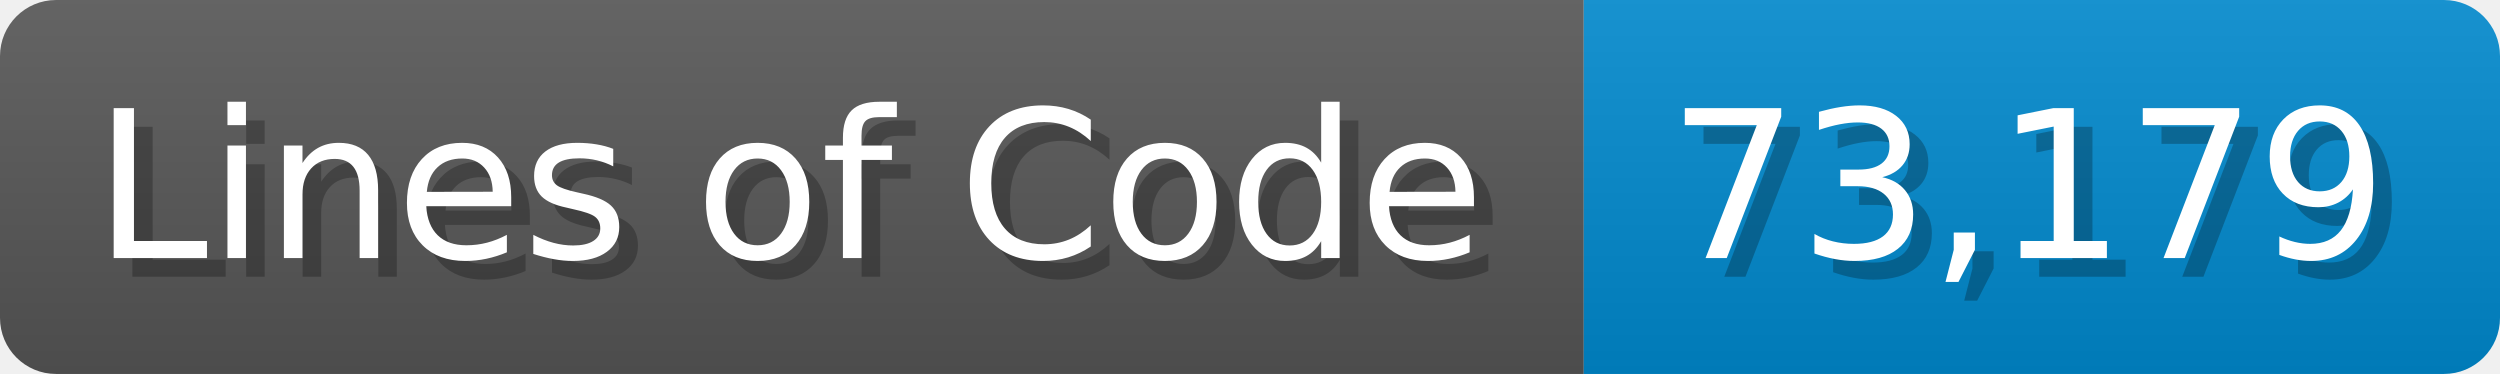
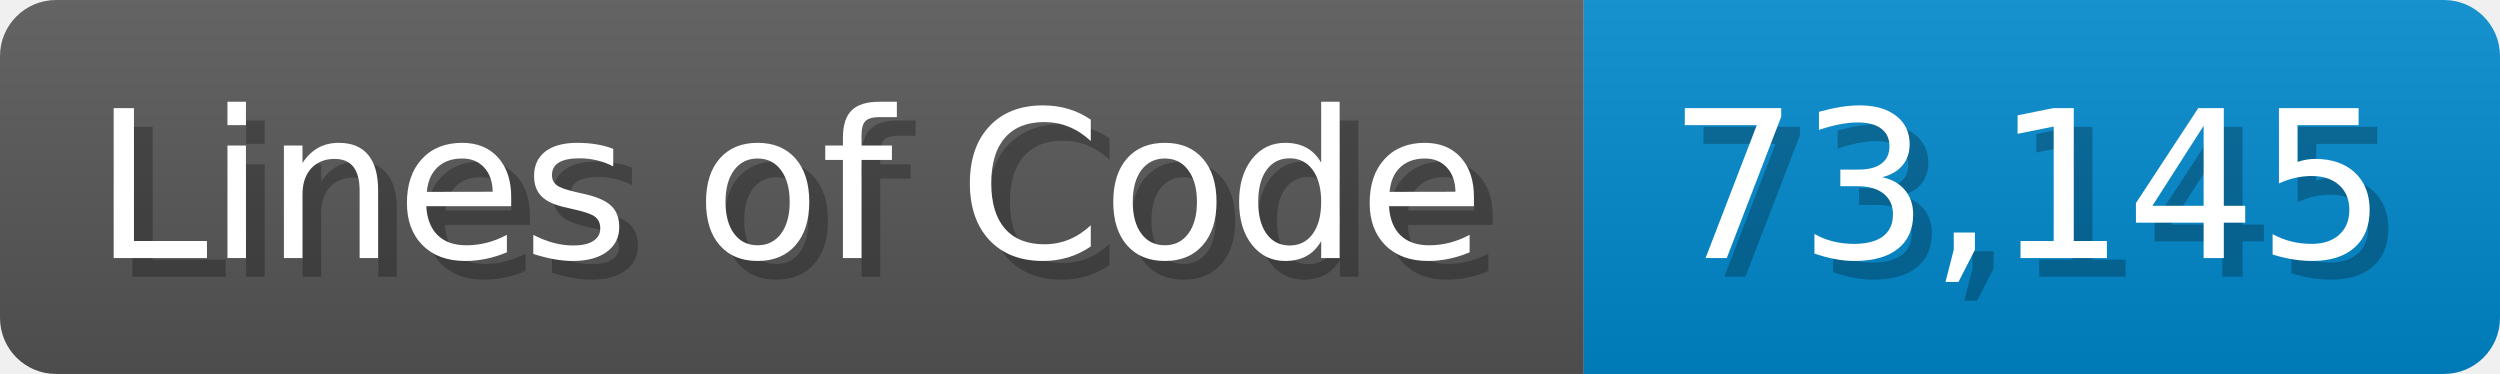
<svg xmlns="http://www.w3.org/2000/svg" width="133.7" height="20" viewBox="0 0 1337 200">
  <linearGradient id="a" x2="0" y2="100%">
    <stop offset="0" stop-opacity=".1" stop-color="#EEE" />
    <stop offset="1" stop-opacity=".1" />
  </linearGradient>
  <mask id="m">
    <rect width="1337" height="200" rx="30" fill="#FFF" />
  </mask>
  <g mask="url(#m)">
    <rect width="847" height="200" fill="#555" />
    <rect width="490" height="200" fill="#08C" x="847" />
    <rect width="1337" height="200" fill="url(#a)" />
  </g>
  <g fill="#fff" text-anchor="start" font-family="Verdana,DejaVu Sans,sans-serif" font-size="110">
    <text x="60" y="148" textLength="747" fill="#000" opacity="0.25">Lines of Code</text>
    <text x="50" y="138" textLength="747">Lines of Code</text>
-     <text x="902" y="148" textLength="390" fill="#000" opacity="0.25">73,179</text>
-     <text x="892" y="138" textLength="390">73,179</text>
+     <text x="902" y="148" textLength="390" fill="#000" opacity="0.25">73,145</text>
+     <text x="892" y="138" textLength="390">73,145</text>
  </g>
</svg>
